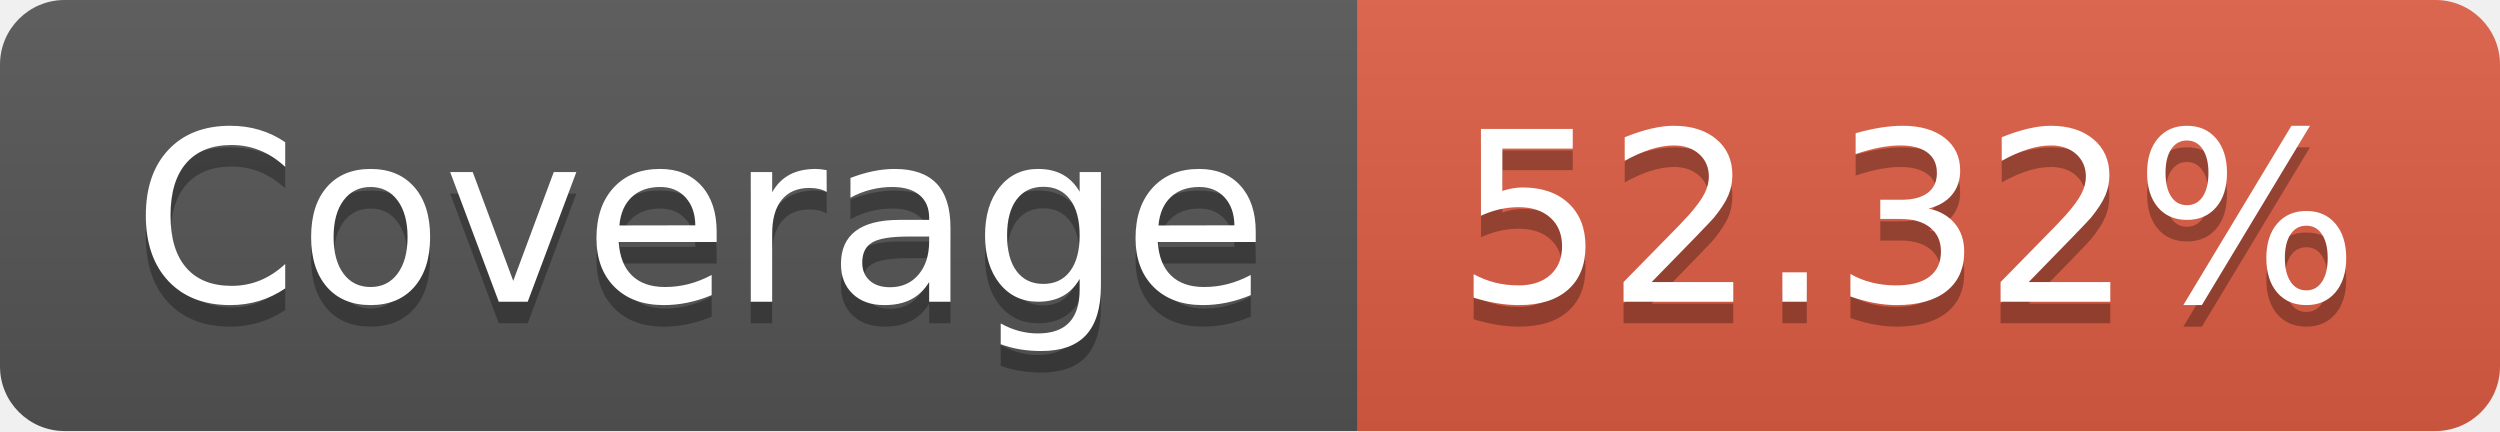
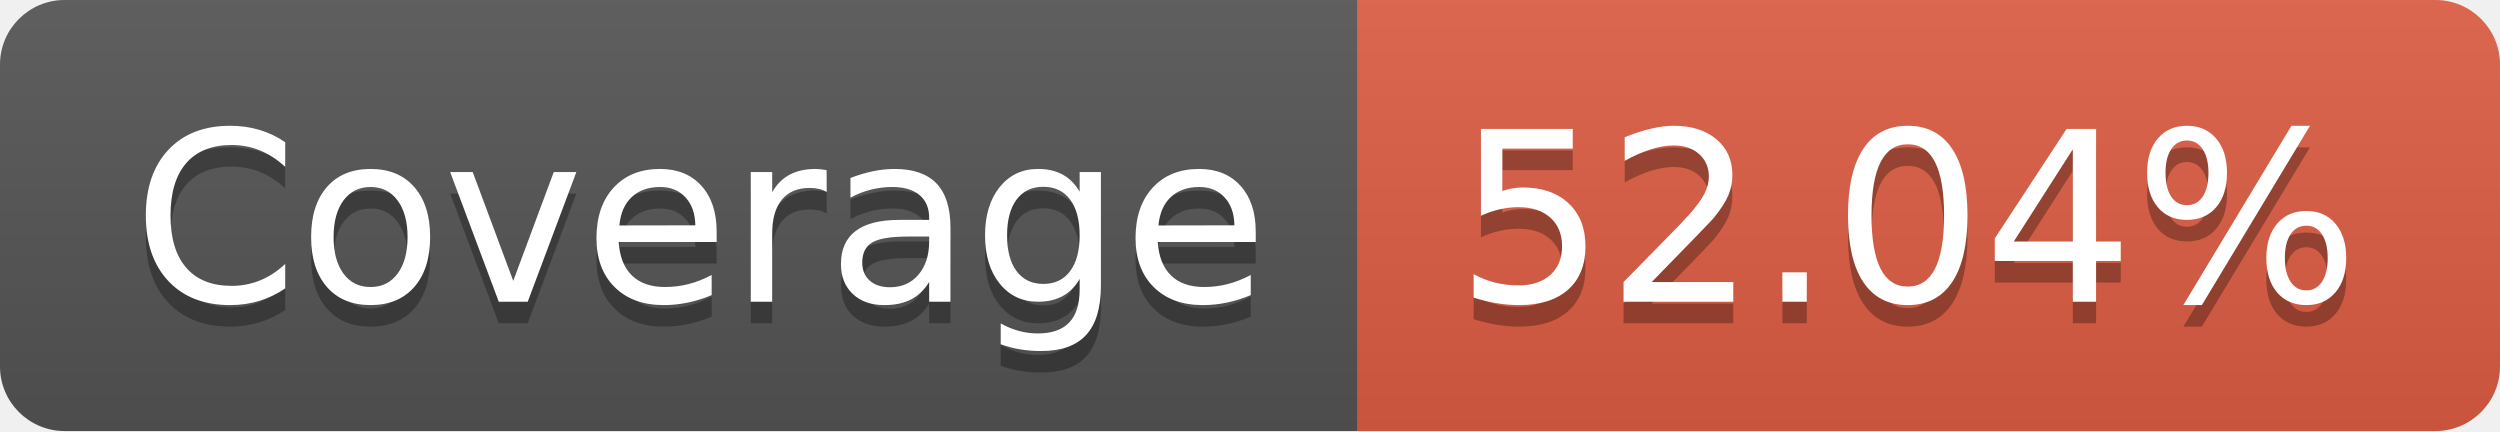
- <svg xmlns="http://www.w3.org/2000/svg" width="116" height="20" role="img" aria-label="JS Coverage: 52.32%">
+ <svg xmlns="http://www.w3.org/2000/svg" width="116" height="20" role="img" aria-label="JS Coverage: 52.04%">
  <linearGradient id="s" x2="0" y2="100%">
    <stop offset="0" stop-color="#bbb" stop-opacity=".1" />
    <stop offset="1" stop-opacity=".1" />
  </linearGradient>
  <clipPath id="r">
    <rect width="116" height="20" rx="3" fill="#fff" />
  </clipPath>
  <g clip-path="url(#r)">
    <rect width="63" height="20" fill="#555" />
    <rect x="63" width="53" height="20" fill="#e05d44" />
    <rect width="116" height="20" fill="url(#s)" />
  </g>
  <g fill="#fff" text-anchor="middle" font-family="Verdana,Geneva,DejaVu Sans,sans-serif" text-rendering="geometricPrecision" font-size="110">
    <text aria-hidden="true" x="325" y="150" fill="#010101" fill-opacity=".3" transform="scale(.1)" textLength="530">Coverage</text>
    <text x="325" y="140" transform="scale(.1)" fill="#fff" textLength="530">Coverage</text>
-     <text aria-hidden="true" x="885" y="150" fill="#010101" fill-opacity=".3" transform="scale(.1)" textLength="430">52.32%</text>
-     <text x="885" y="140" transform="scale(.1)" fill="#fff" textLength="430">52.32%</text>
+     <text aria-hidden="true" x="885" y="150" fill="#010101" fill-opacity=".3" transform="scale(.1)" textLength="430">52.04%</text>
+     <text x="885" y="140" transform="scale(.1)" fill="#fff" textLength="430">52.04%</text>
  </g>
</svg>
